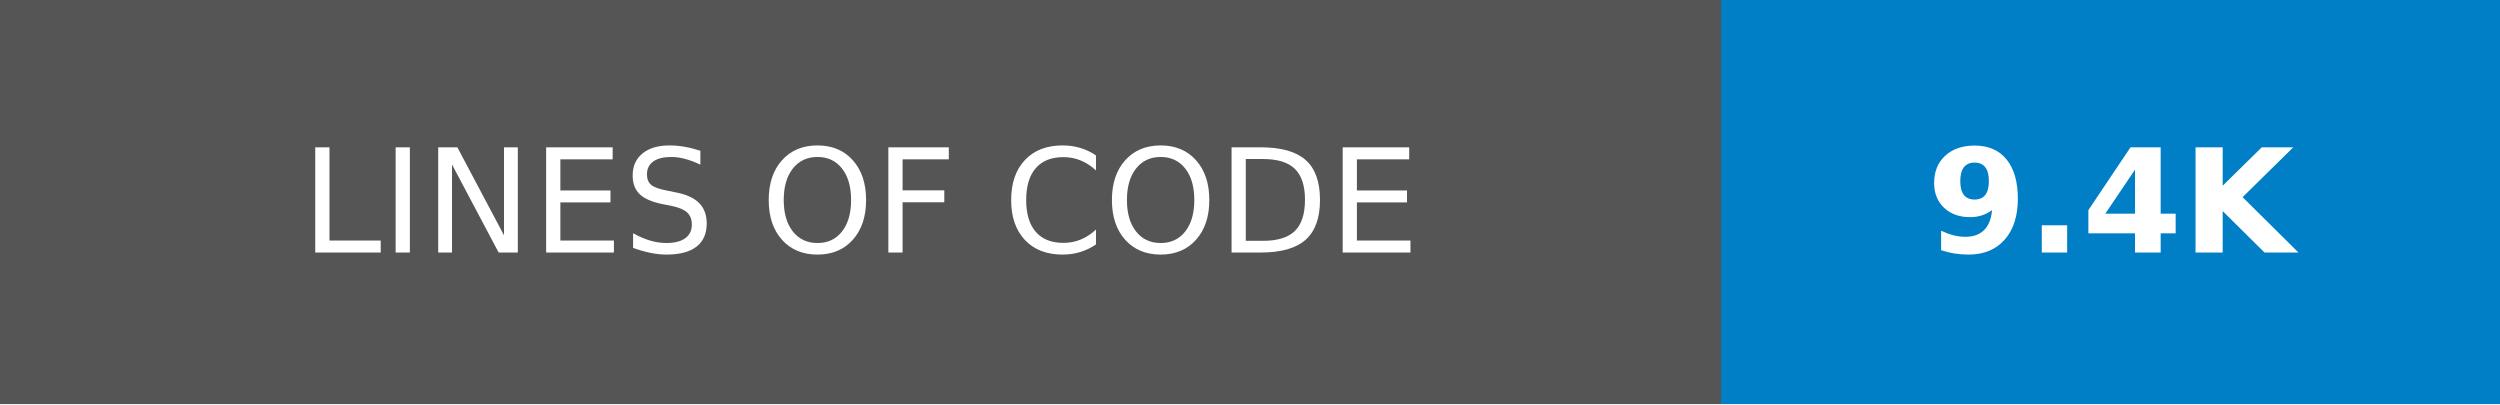
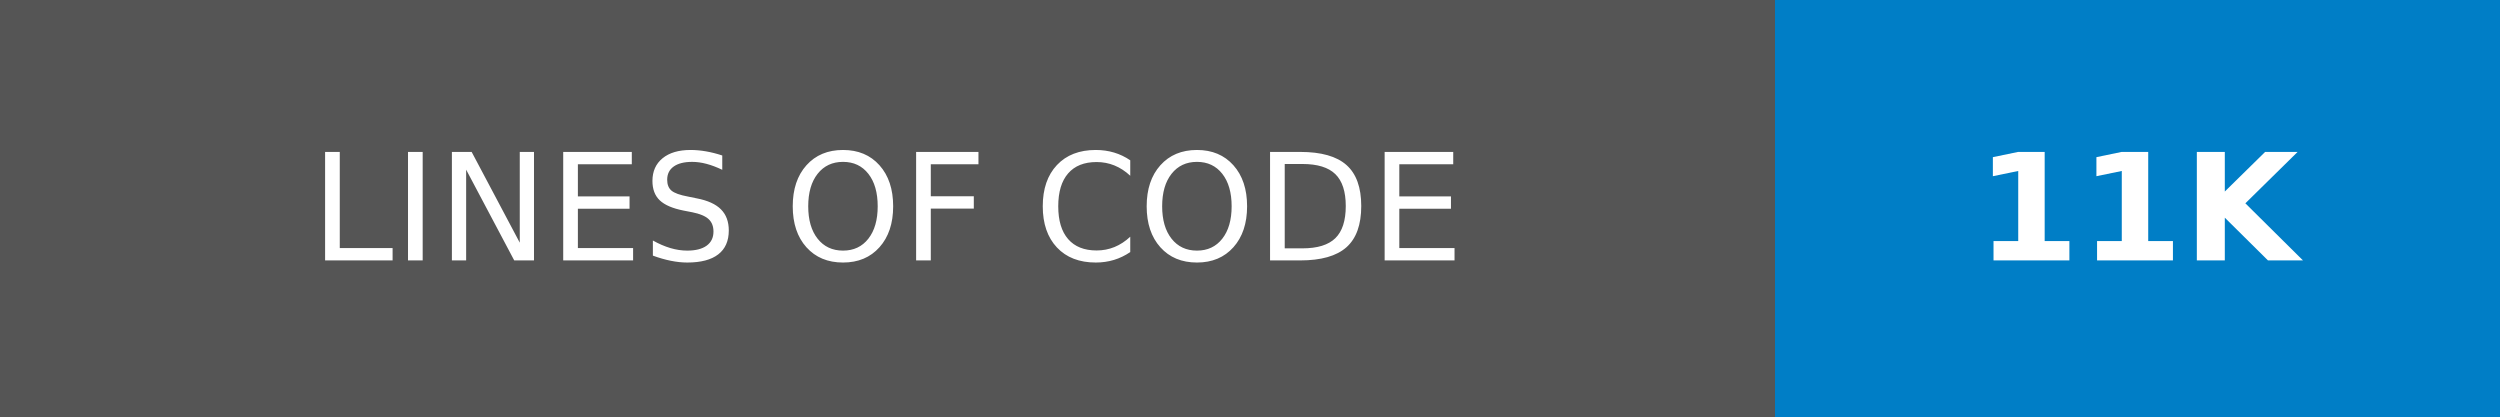
- <svg xmlns="http://www.w3.org/2000/svg" width="173.25" height="28" role="img" aria-label="LINES OF CODE: 9.4K">
+ <svg xmlns="http://www.w3.org/2000/svg" width="168" height="28" role="img" aria-label="LINES OF CODE: 11K">
  <g shape-rendering="crispEdges">
    <rect width="119.25" height="28" fill="#555" />
-     <rect x="119.25" width="54" height="28" fill="#007ec6" />
+     <rect x="119.25" width="48.75" height="28" fill="#007ec6" />
  </g>
  <g fill="#fff" text-anchor="middle" font-family="Verdana,Geneva,DejaVu Sans,sans-serif" text-rendering="geometricPrecision" font-size="100">
    <text transform="scale(.1)" x="596.25" y="175" textLength="952.5" fill="#fff">LINES OF CODE</text>
-     <text transform="scale(.1)" x="1462.5" y="175" textLength="300" fill="#fff" font-weight="bold">9.4K</text>
+     <text transform="scale(.1)" x="1436.25" y="175" textLength="247.5" fill="#fff" font-weight="bold">11K</text>
  </g>
</svg>
